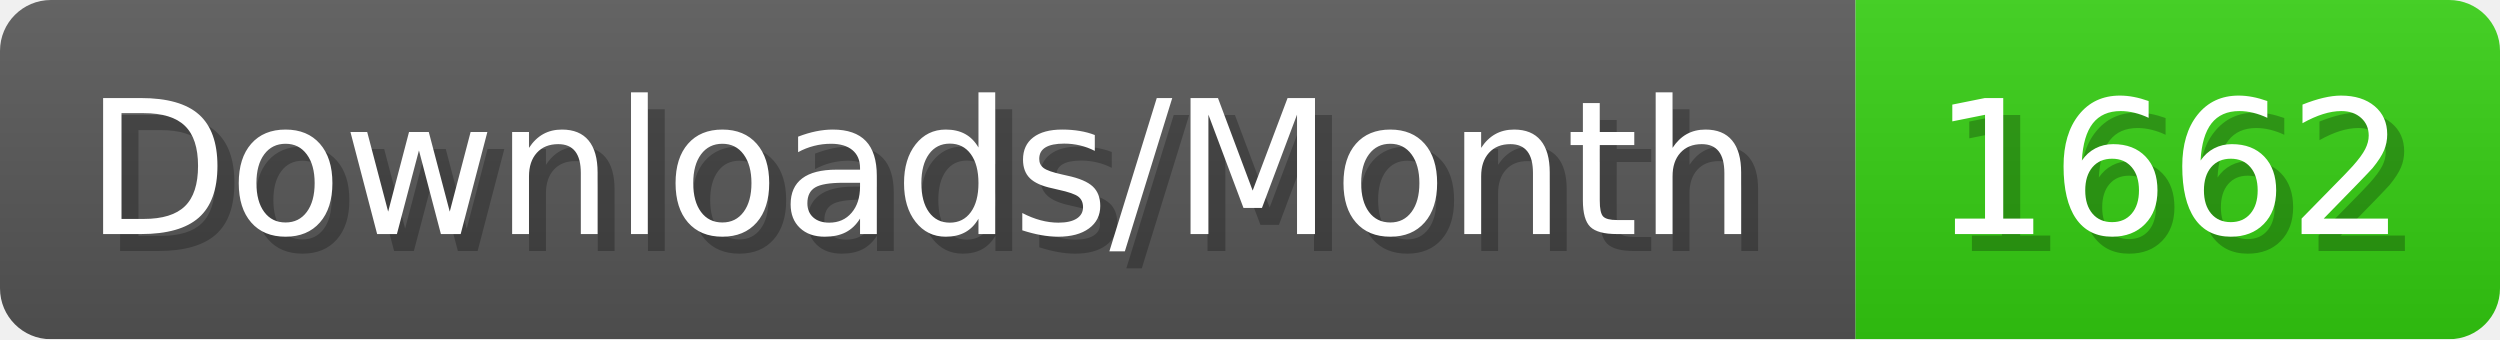
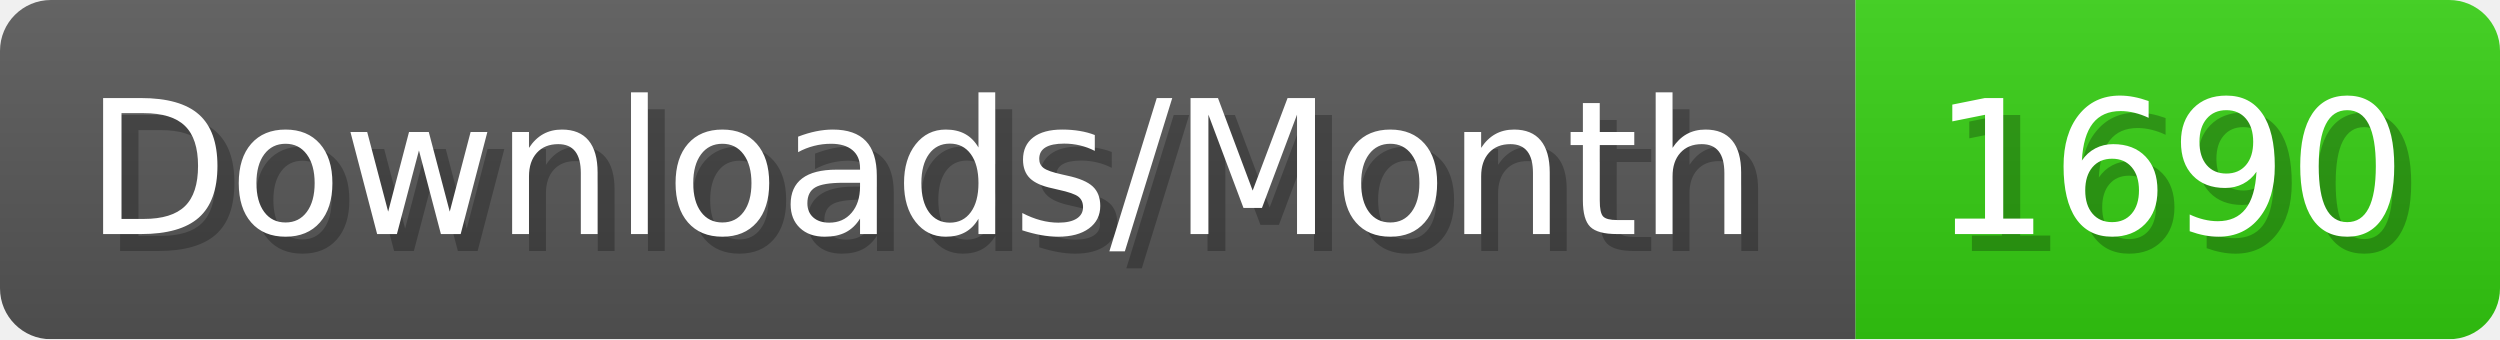
- <svg xmlns="http://www.w3.org/2000/svg" width="147.4" height="20" viewBox="0 0 1474 200" role="img" aria-label="Downloads/Month: 1662">
+ <svg xmlns="http://www.w3.org/2000/svg" width="147.4" height="20" viewBox="0 0 1474 200" role="img" aria-label="Downloads/Month: 1690">
  <linearGradient id="YlXUI" x2="0" y2="100%">
    <stop offset="0" stop-opacity=".1" stop-color="#EEE" />
    <stop offset="1" stop-opacity=".1" />
  </linearGradient>
  <mask id="JHhop">
    <rect width="1474" height="200" rx="30" fill="#FFF" />
  </mask>
  <g mask="url(#JHhop)">
    <rect width="1094" height="200" fill="#555" />
    <rect width="380" height="200" fill="#3C1" x="1094" />
    <rect width="1474" height="200" fill="url(#YlXUI)" />
  </g>
  <g aria-hidden="true" fill="#fff" text-anchor="start" font-family="Verdana,DejaVu Sans,sans-serif" font-size="110">
    <text x="60" y="148" textLength="994" fill="#000" opacity="0.25">Downloads/Month</text>
    <text x="50" y="138" textLength="994">Downloads/Month</text>
-     <text x="1149" y="148" textLength="280" fill="#000" opacity="0.25">1662</text>
-     <text x="1139" y="138" textLength="280">1662</text>
+     <text x="1149" y="148" textLength="280" fill="#000" opacity="0.25">1690</text>
+     <text x="1139" y="138" textLength="280">1690</text>
  </g>
</svg>
